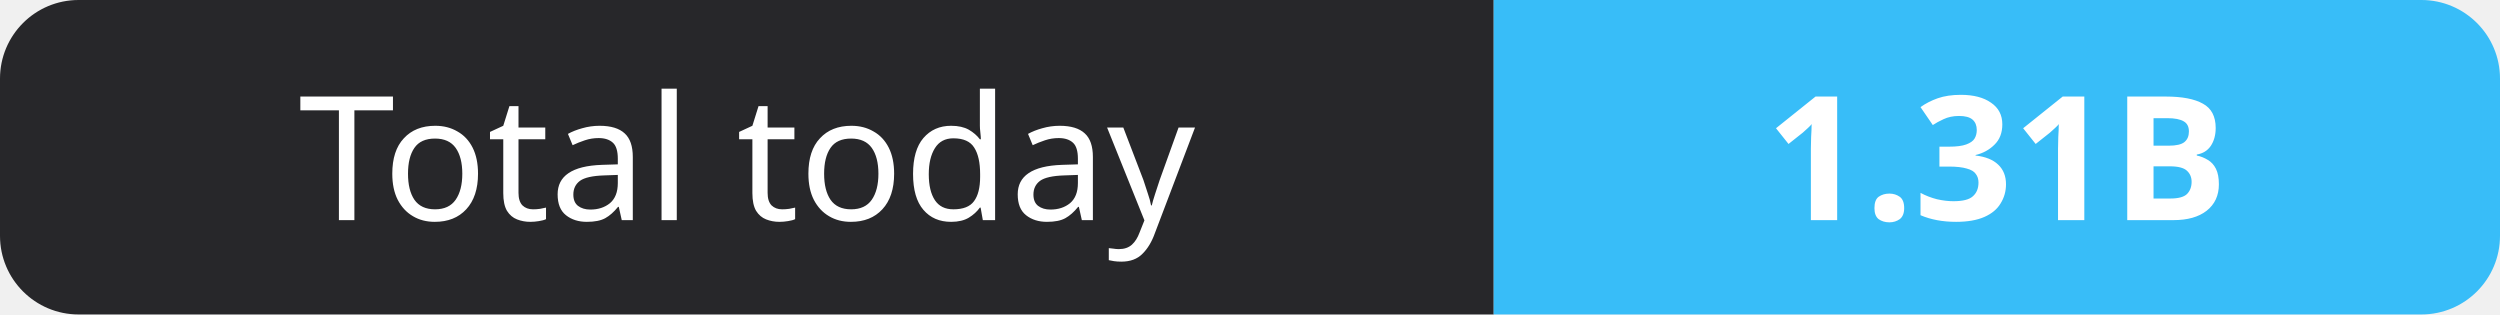
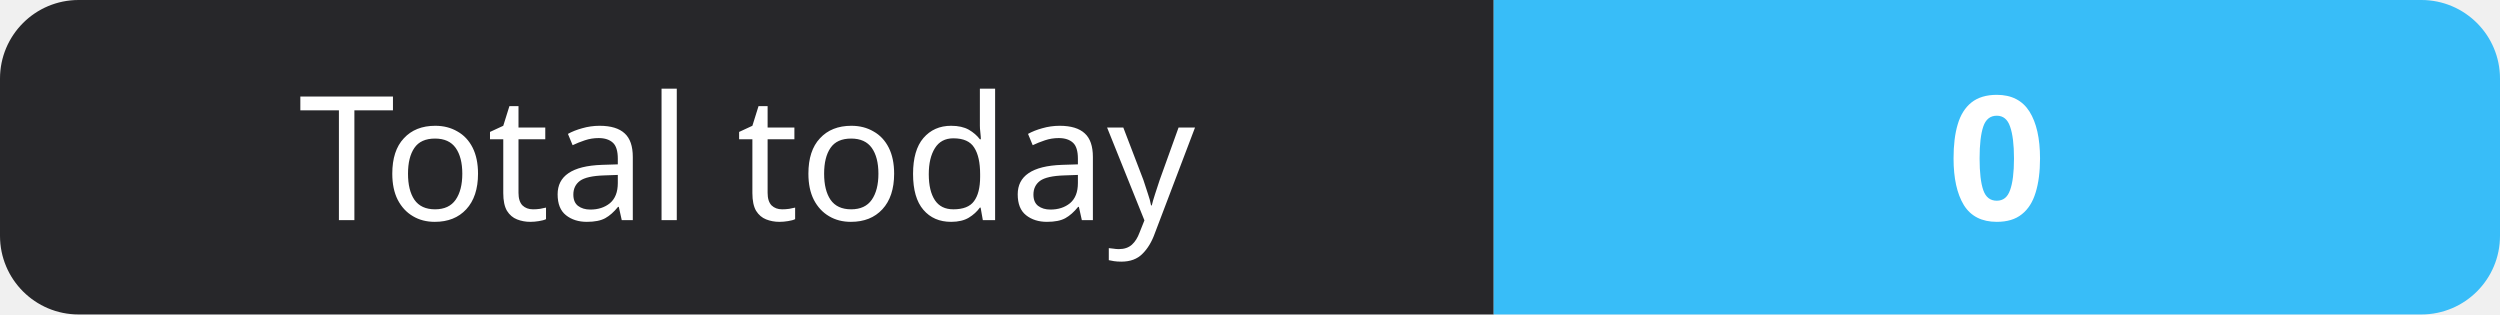
- <svg xmlns="http://www.w3.org/2000/svg" width="159" height="20" role="img" aria-label="Total today: 1.31B">
+ <svg xmlns="http://www.w3.org/2000/svg" width="159" height="20" role="img" aria-label="Total today: 0">
  <clipPath id="r">
    <rect width="159" height="20" rx="5" fill="#fff" />
  </clipPath>
  <g clip-path="url(#r)">
    <rect width="95" height="20" fill="#27272a" />
    <rect x="95" width="64" height="20" fill="#38bdf8" />
  </g>
  <g fill="#fff" text-anchor="middle" font-family="Verdana,Geneva,sans-serif" font-size="11">
    <text x="47.5" y="14">Total today</text>
-     <text x="127.0" y="14" font-weight="700">1.31B</text>
+     <text x="127.0" y="14" font-weight="700">0</text>
  </g>
</svg>
